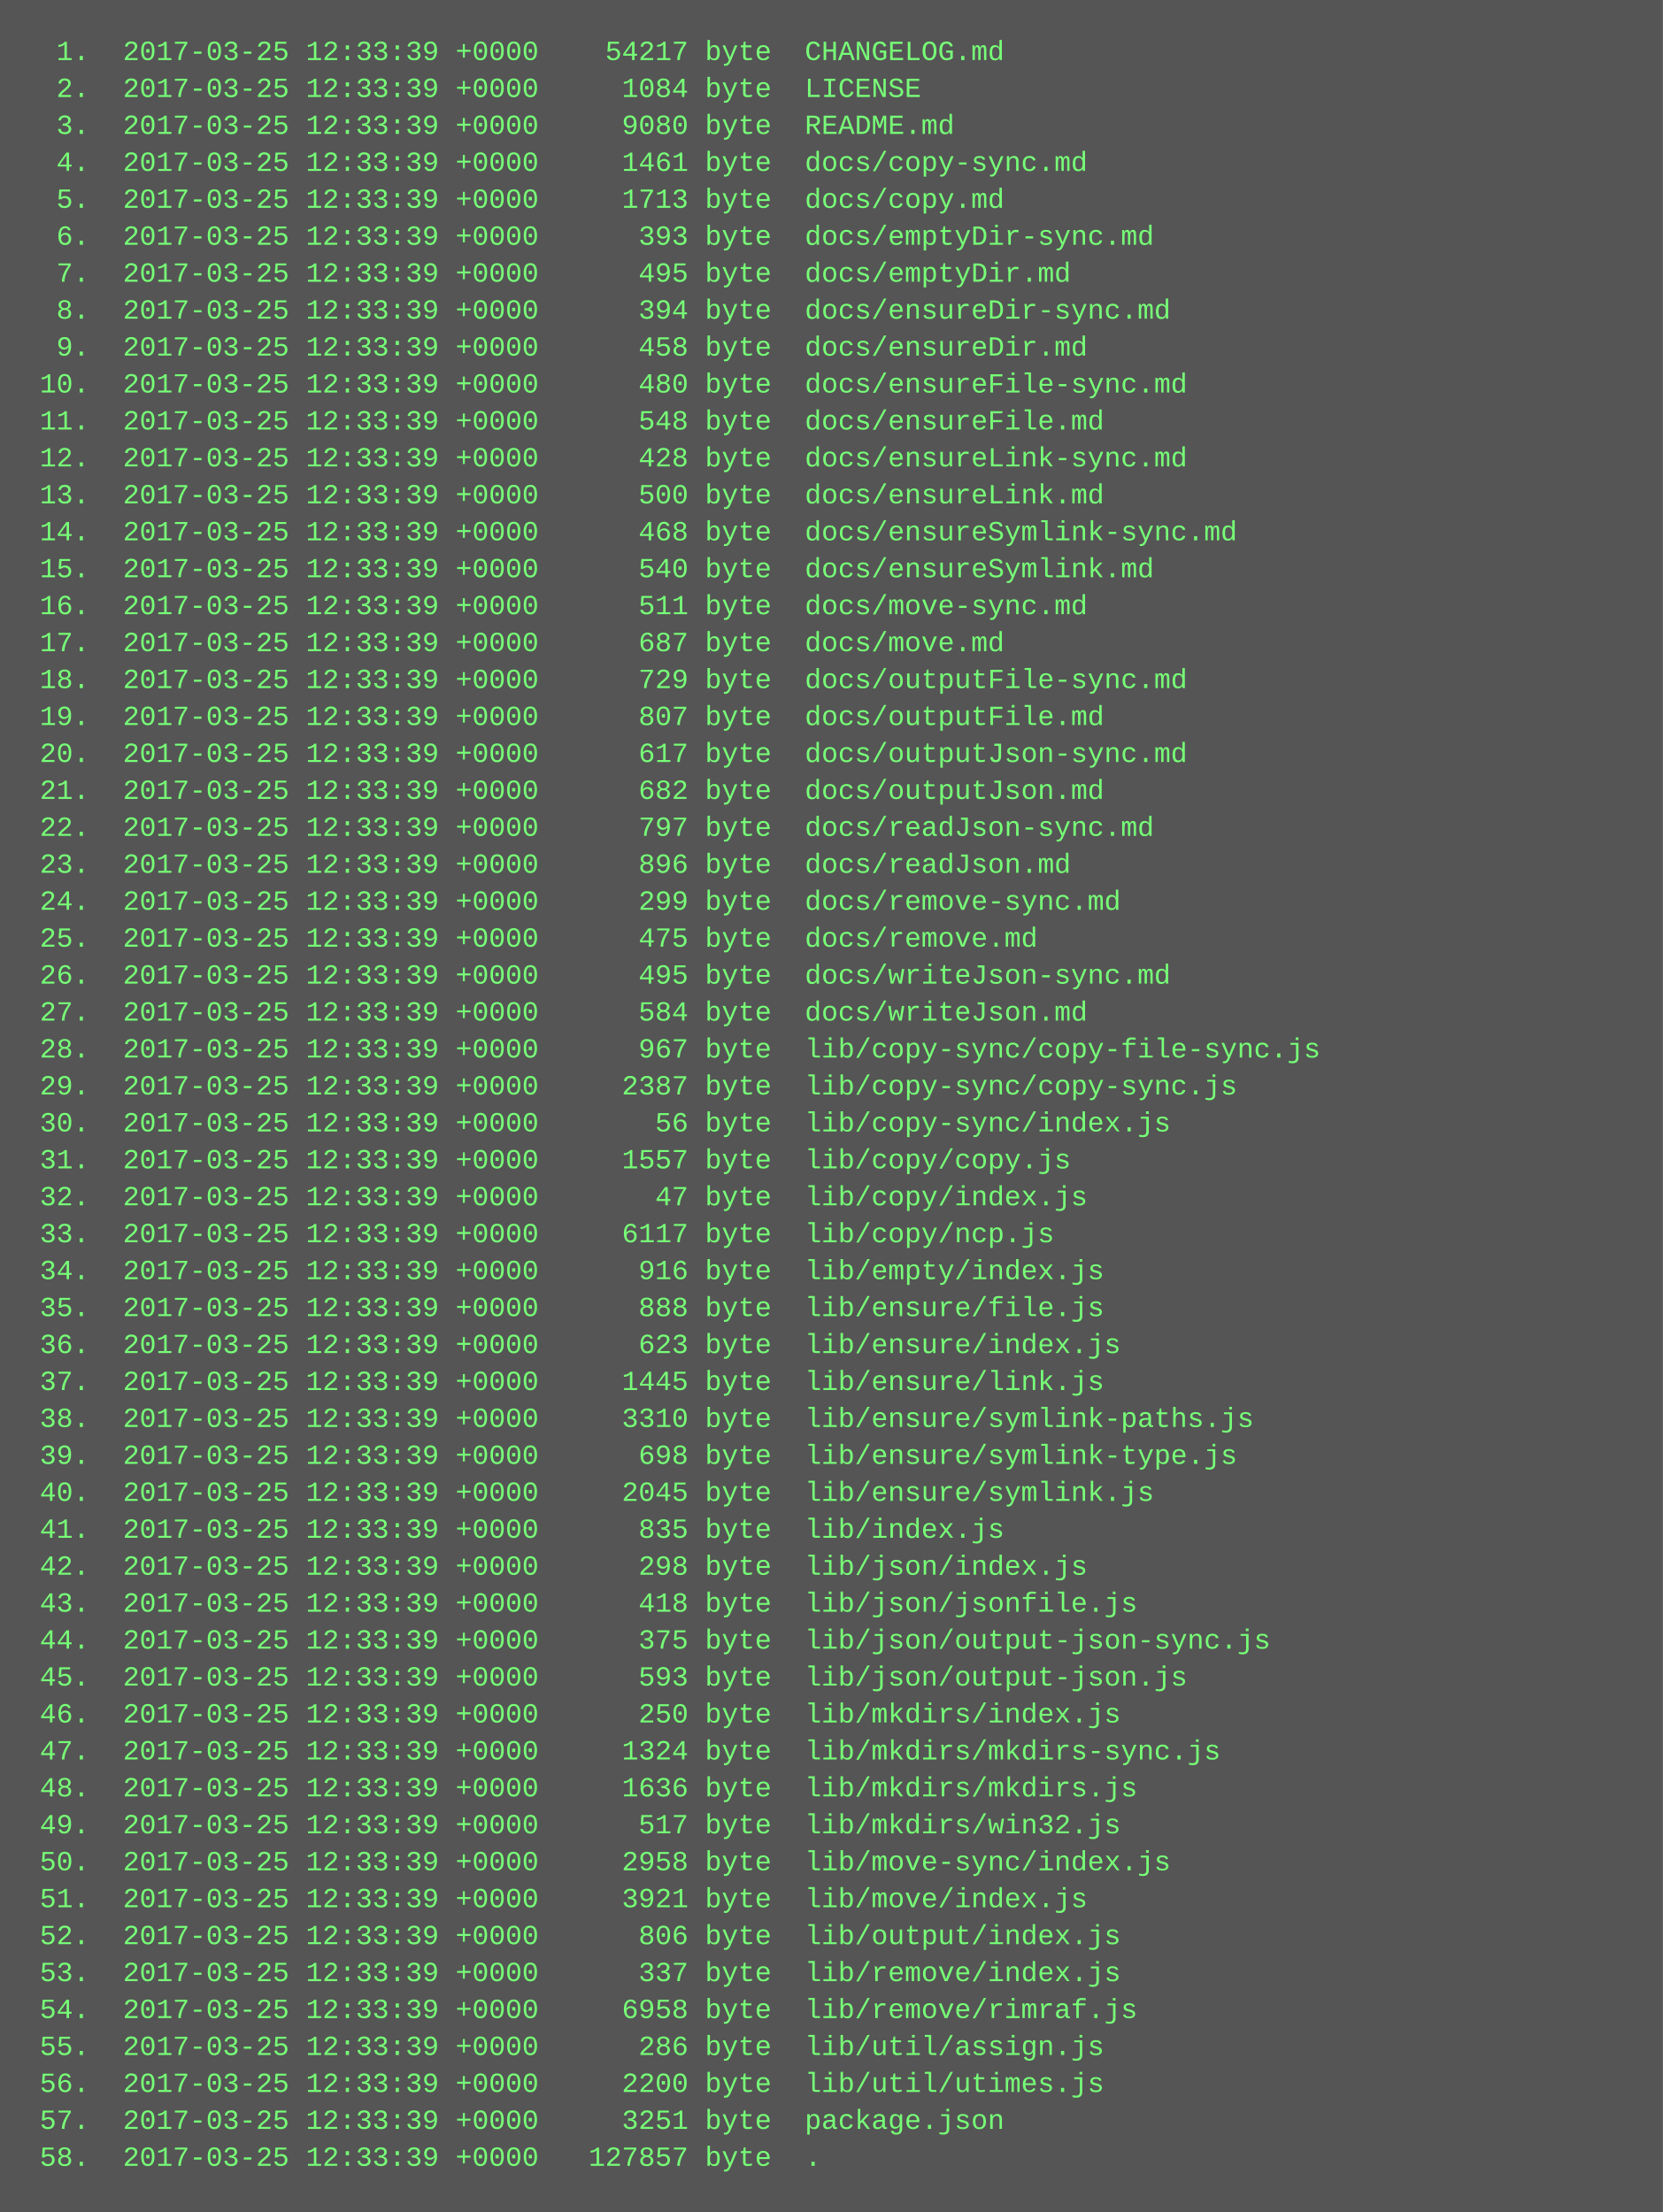
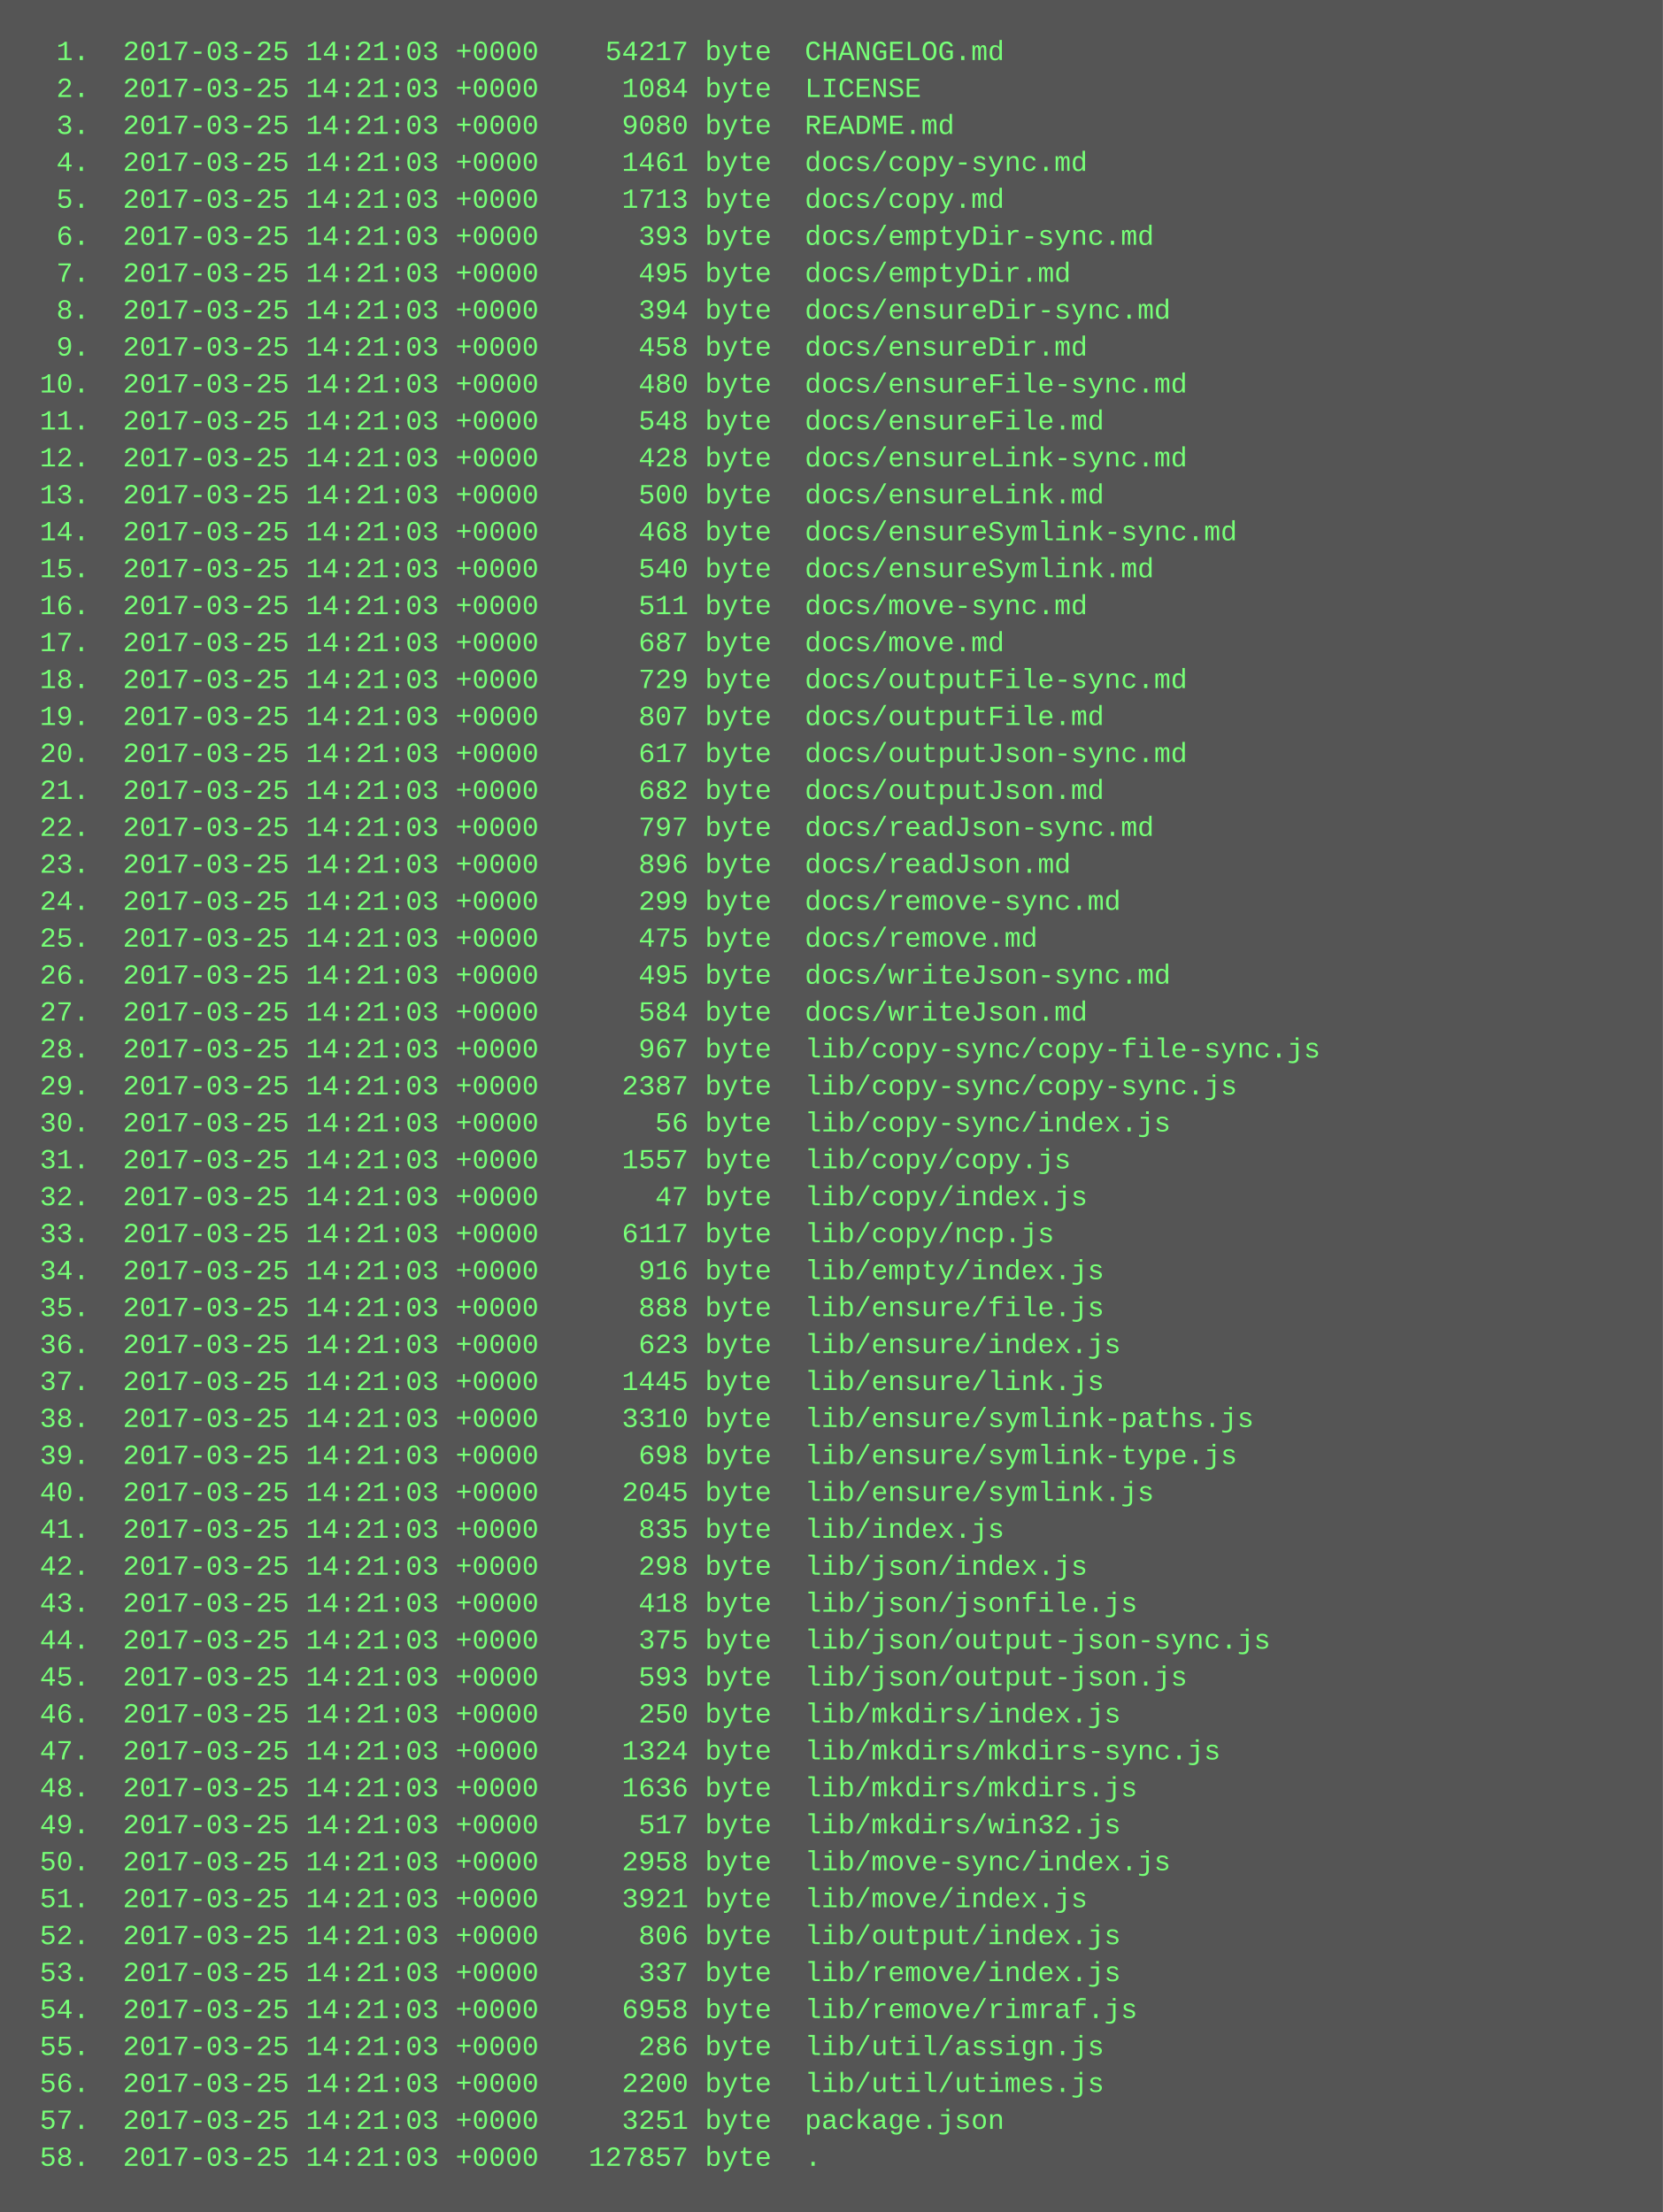
<svg xmlns="http://www.w3.org/2000/svg" height="958" width="720">
  <rect height="958" fill="#555" width="720" />
  <text fill="#7f7" font-family="Courier New" font-size="12" xml:space="preserve">
-     <tspan x="10" y="26">  1.  2017-03-25 12:33:39 +0000    54217 byte  CHANGELOG.md</tspan>
-     <tspan x="10" y="42">  2.  2017-03-25 12:33:39 +0000     1084 byte  LICENSE</tspan>
-     <tspan x="10" y="58">  3.  2017-03-25 12:33:39 +0000     9080 byte  README.md</tspan>
-     <tspan x="10" y="74">  4.  2017-03-25 12:33:39 +0000     1461 byte  docs/copy-sync.md</tspan>
-     <tspan x="10" y="90">  5.  2017-03-25 12:33:39 +0000     1713 byte  docs/copy.md</tspan>
-     <tspan x="10" y="106">  6.  2017-03-25 12:33:39 +0000      393 byte  docs/emptyDir-sync.md</tspan>
-     <tspan x="10" y="122">  7.  2017-03-25 12:33:39 +0000      495 byte  docs/emptyDir.md</tspan>
-     <tspan x="10" y="138">  8.  2017-03-25 12:33:39 +0000      394 byte  docs/ensureDir-sync.md</tspan>
-     <tspan x="10" y="154">  9.  2017-03-25 12:33:39 +0000      458 byte  docs/ensureDir.md</tspan>
-     <tspan x="10" y="170"> 10.  2017-03-25 12:33:39 +0000      480 byte  docs/ensureFile-sync.md</tspan>
-     <tspan x="10" y="186"> 11.  2017-03-25 12:33:39 +0000      548 byte  docs/ensureFile.md</tspan>
-     <tspan x="10" y="202"> 12.  2017-03-25 12:33:39 +0000      428 byte  docs/ensureLink-sync.md</tspan>
-     <tspan x="10" y="218"> 13.  2017-03-25 12:33:39 +0000      500 byte  docs/ensureLink.md</tspan>
-     <tspan x="10" y="234"> 14.  2017-03-25 12:33:39 +0000      468 byte  docs/ensureSymlink-sync.md</tspan>
-     <tspan x="10" y="250"> 15.  2017-03-25 12:33:39 +0000      540 byte  docs/ensureSymlink.md</tspan>
-     <tspan x="10" y="266"> 16.  2017-03-25 12:33:39 +0000      511 byte  docs/move-sync.md</tspan>
-     <tspan x="10" y="282"> 17.  2017-03-25 12:33:39 +0000      687 byte  docs/move.md</tspan>
-     <tspan x="10" y="298"> 18.  2017-03-25 12:33:39 +0000      729 byte  docs/outputFile-sync.md</tspan>
-     <tspan x="10" y="314"> 19.  2017-03-25 12:33:39 +0000      807 byte  docs/outputFile.md</tspan>
-     <tspan x="10" y="330"> 20.  2017-03-25 12:33:39 +0000      617 byte  docs/outputJson-sync.md</tspan>
-     <tspan x="10" y="346"> 21.  2017-03-25 12:33:39 +0000      682 byte  docs/outputJson.md</tspan>
-     <tspan x="10" y="362"> 22.  2017-03-25 12:33:39 +0000      797 byte  docs/readJson-sync.md</tspan>
-     <tspan x="10" y="378"> 23.  2017-03-25 12:33:39 +0000      896 byte  docs/readJson.md</tspan>
-     <tspan x="10" y="394"> 24.  2017-03-25 12:33:39 +0000      299 byte  docs/remove-sync.md</tspan>
-     <tspan x="10" y="410"> 25.  2017-03-25 12:33:39 +0000      475 byte  docs/remove.md</tspan>
-     <tspan x="10" y="426"> 26.  2017-03-25 12:33:39 +0000      495 byte  docs/writeJson-sync.md</tspan>
-     <tspan x="10" y="442"> 27.  2017-03-25 12:33:39 +0000      584 byte  docs/writeJson.md</tspan>
-     <tspan x="10" y="458"> 28.  2017-03-25 12:33:39 +0000      967 byte  lib/copy-sync/copy-file-sync.js</tspan>
-     <tspan x="10" y="474"> 29.  2017-03-25 12:33:39 +0000     2387 byte  lib/copy-sync/copy-sync.js</tspan>
-     <tspan x="10" y="490"> 30.  2017-03-25 12:33:39 +0000       56 byte  lib/copy-sync/index.js</tspan>
-     <tspan x="10" y="506"> 31.  2017-03-25 12:33:39 +0000     1557 byte  lib/copy/copy.js</tspan>
-     <tspan x="10" y="522"> 32.  2017-03-25 12:33:39 +0000       47 byte  lib/copy/index.js</tspan>
-     <tspan x="10" y="538"> 33.  2017-03-25 12:33:39 +0000     6117 byte  lib/copy/ncp.js</tspan>
-     <tspan x="10" y="554"> 34.  2017-03-25 12:33:39 +0000      916 byte  lib/empty/index.js</tspan>
-     <tspan x="10" y="570"> 35.  2017-03-25 12:33:39 +0000      888 byte  lib/ensure/file.js</tspan>
-     <tspan x="10" y="586"> 36.  2017-03-25 12:33:39 +0000      623 byte  lib/ensure/index.js</tspan>
-     <tspan x="10" y="602"> 37.  2017-03-25 12:33:39 +0000     1445 byte  lib/ensure/link.js</tspan>
-     <tspan x="10" y="618"> 38.  2017-03-25 12:33:39 +0000     3310 byte  lib/ensure/symlink-paths.js</tspan>
-     <tspan x="10" y="634"> 39.  2017-03-25 12:33:39 +0000      698 byte  lib/ensure/symlink-type.js</tspan>
-     <tspan x="10" y="650"> 40.  2017-03-25 12:33:39 +0000     2045 byte  lib/ensure/symlink.js</tspan>
-     <tspan x="10" y="666"> 41.  2017-03-25 12:33:39 +0000      835 byte  lib/index.js</tspan>
-     <tspan x="10" y="682"> 42.  2017-03-25 12:33:39 +0000      298 byte  lib/json/index.js</tspan>
-     <tspan x="10" y="698"> 43.  2017-03-25 12:33:39 +0000      418 byte  lib/json/jsonfile.js</tspan>
-     <tspan x="10" y="714"> 44.  2017-03-25 12:33:39 +0000      375 byte  lib/json/output-json-sync.js</tspan>
-     <tspan x="10" y="730"> 45.  2017-03-25 12:33:39 +0000      593 byte  lib/json/output-json.js</tspan>
-     <tspan x="10" y="746"> 46.  2017-03-25 12:33:39 +0000      250 byte  lib/mkdirs/index.js</tspan>
-     <tspan x="10" y="762"> 47.  2017-03-25 12:33:39 +0000     1324 byte  lib/mkdirs/mkdirs-sync.js</tspan>
-     <tspan x="10" y="778"> 48.  2017-03-25 12:33:39 +0000     1636 byte  lib/mkdirs/mkdirs.js</tspan>
-     <tspan x="10" y="794"> 49.  2017-03-25 12:33:39 +0000      517 byte  lib/mkdirs/win32.js</tspan>
-     <tspan x="10" y="810"> 50.  2017-03-25 12:33:39 +0000     2958 byte  lib/move-sync/index.js</tspan>
-     <tspan x="10" y="826"> 51.  2017-03-25 12:33:39 +0000     3921 byte  lib/move/index.js</tspan>
-     <tspan x="10" y="842"> 52.  2017-03-25 12:33:39 +0000      806 byte  lib/output/index.js</tspan>
-     <tspan x="10" y="858"> 53.  2017-03-25 12:33:39 +0000      337 byte  lib/remove/index.js</tspan>
-     <tspan x="10" y="874"> 54.  2017-03-25 12:33:39 +0000     6958 byte  lib/remove/rimraf.js</tspan>
-     <tspan x="10" y="890"> 55.  2017-03-25 12:33:39 +0000      286 byte  lib/util/assign.js</tspan>
-     <tspan x="10" y="906"> 56.  2017-03-25 12:33:39 +0000     2200 byte  lib/util/utimes.js</tspan>
-     <tspan x="10" y="922"> 57.  2017-03-25 12:33:39 +0000     3251 byte  package.json</tspan>
-     <tspan x="10" y="938"> 58.  2017-03-25 12:33:39 +0000   127857 byte  .</tspan>
+     <tspan x="10" y="26">  1.  2017-03-25 14:21:03 +0000    54217 byte  CHANGELOG.md</tspan>
+     <tspan x="10" y="42">  2.  2017-03-25 14:21:03 +0000     1084 byte  LICENSE</tspan>
+     <tspan x="10" y="58">  3.  2017-03-25 14:21:03 +0000     9080 byte  README.md</tspan>
+     <tspan x="10" y="74">  4.  2017-03-25 14:21:03 +0000     1461 byte  docs/copy-sync.md</tspan>
+     <tspan x="10" y="90">  5.  2017-03-25 14:21:03 +0000     1713 byte  docs/copy.md</tspan>
+     <tspan x="10" y="106">  6.  2017-03-25 14:21:03 +0000      393 byte  docs/emptyDir-sync.md</tspan>
+     <tspan x="10" y="122">  7.  2017-03-25 14:21:03 +0000      495 byte  docs/emptyDir.md</tspan>
+     <tspan x="10" y="138">  8.  2017-03-25 14:21:03 +0000      394 byte  docs/ensureDir-sync.md</tspan>
+     <tspan x="10" y="154">  9.  2017-03-25 14:21:03 +0000      458 byte  docs/ensureDir.md</tspan>
+     <tspan x="10" y="170"> 10.  2017-03-25 14:21:03 +0000      480 byte  docs/ensureFile-sync.md</tspan>
+     <tspan x="10" y="186"> 11.  2017-03-25 14:21:03 +0000      548 byte  docs/ensureFile.md</tspan>
+     <tspan x="10" y="202"> 12.  2017-03-25 14:21:03 +0000      428 byte  docs/ensureLink-sync.md</tspan>
+     <tspan x="10" y="218"> 13.  2017-03-25 14:21:03 +0000      500 byte  docs/ensureLink.md</tspan>
+     <tspan x="10" y="234"> 14.  2017-03-25 14:21:03 +0000      468 byte  docs/ensureSymlink-sync.md</tspan>
+     <tspan x="10" y="250"> 15.  2017-03-25 14:21:03 +0000      540 byte  docs/ensureSymlink.md</tspan>
+     <tspan x="10" y="266"> 16.  2017-03-25 14:21:03 +0000      511 byte  docs/move-sync.md</tspan>
+     <tspan x="10" y="282"> 17.  2017-03-25 14:21:03 +0000      687 byte  docs/move.md</tspan>
+     <tspan x="10" y="298"> 18.  2017-03-25 14:21:03 +0000      729 byte  docs/outputFile-sync.md</tspan>
+     <tspan x="10" y="314"> 19.  2017-03-25 14:21:03 +0000      807 byte  docs/outputFile.md</tspan>
+     <tspan x="10" y="330"> 20.  2017-03-25 14:21:03 +0000      617 byte  docs/outputJson-sync.md</tspan>
+     <tspan x="10" y="346"> 21.  2017-03-25 14:21:03 +0000      682 byte  docs/outputJson.md</tspan>
+     <tspan x="10" y="362"> 22.  2017-03-25 14:21:03 +0000      797 byte  docs/readJson-sync.md</tspan>
+     <tspan x="10" y="378"> 23.  2017-03-25 14:21:03 +0000      896 byte  docs/readJson.md</tspan>
+     <tspan x="10" y="394"> 24.  2017-03-25 14:21:03 +0000      299 byte  docs/remove-sync.md</tspan>
+     <tspan x="10" y="410"> 25.  2017-03-25 14:21:03 +0000      475 byte  docs/remove.md</tspan>
+     <tspan x="10" y="426"> 26.  2017-03-25 14:21:03 +0000      495 byte  docs/writeJson-sync.md</tspan>
+     <tspan x="10" y="442"> 27.  2017-03-25 14:21:03 +0000      584 byte  docs/writeJson.md</tspan>
+     <tspan x="10" y="458"> 28.  2017-03-25 14:21:03 +0000      967 byte  lib/copy-sync/copy-file-sync.js</tspan>
+     <tspan x="10" y="474"> 29.  2017-03-25 14:21:03 +0000     2387 byte  lib/copy-sync/copy-sync.js</tspan>
+     <tspan x="10" y="490"> 30.  2017-03-25 14:21:03 +0000       56 byte  lib/copy-sync/index.js</tspan>
+     <tspan x="10" y="506"> 31.  2017-03-25 14:21:03 +0000     1557 byte  lib/copy/copy.js</tspan>
+     <tspan x="10" y="522"> 32.  2017-03-25 14:21:03 +0000       47 byte  lib/copy/index.js</tspan>
+     <tspan x="10" y="538"> 33.  2017-03-25 14:21:03 +0000     6117 byte  lib/copy/ncp.js</tspan>
+     <tspan x="10" y="554"> 34.  2017-03-25 14:21:03 +0000      916 byte  lib/empty/index.js</tspan>
+     <tspan x="10" y="570"> 35.  2017-03-25 14:21:03 +0000      888 byte  lib/ensure/file.js</tspan>
+     <tspan x="10" y="586"> 36.  2017-03-25 14:21:03 +0000      623 byte  lib/ensure/index.js</tspan>
+     <tspan x="10" y="602"> 37.  2017-03-25 14:21:03 +0000     1445 byte  lib/ensure/link.js</tspan>
+     <tspan x="10" y="618"> 38.  2017-03-25 14:21:03 +0000     3310 byte  lib/ensure/symlink-paths.js</tspan>
+     <tspan x="10" y="634"> 39.  2017-03-25 14:21:03 +0000      698 byte  lib/ensure/symlink-type.js</tspan>
+     <tspan x="10" y="650"> 40.  2017-03-25 14:21:03 +0000     2045 byte  lib/ensure/symlink.js</tspan>
+     <tspan x="10" y="666"> 41.  2017-03-25 14:21:03 +0000      835 byte  lib/index.js</tspan>
+     <tspan x="10" y="682"> 42.  2017-03-25 14:21:03 +0000      298 byte  lib/json/index.js</tspan>
+     <tspan x="10" y="698"> 43.  2017-03-25 14:21:03 +0000      418 byte  lib/json/jsonfile.js</tspan>
+     <tspan x="10" y="714"> 44.  2017-03-25 14:21:03 +0000      375 byte  lib/json/output-json-sync.js</tspan>
+     <tspan x="10" y="730"> 45.  2017-03-25 14:21:03 +0000      593 byte  lib/json/output-json.js</tspan>
+     <tspan x="10" y="746"> 46.  2017-03-25 14:21:03 +0000      250 byte  lib/mkdirs/index.js</tspan>
+     <tspan x="10" y="762"> 47.  2017-03-25 14:21:03 +0000     1324 byte  lib/mkdirs/mkdirs-sync.js</tspan>
+     <tspan x="10" y="778"> 48.  2017-03-25 14:21:03 +0000     1636 byte  lib/mkdirs/mkdirs.js</tspan>
+     <tspan x="10" y="794"> 49.  2017-03-25 14:21:03 +0000      517 byte  lib/mkdirs/win32.js</tspan>
+     <tspan x="10" y="810"> 50.  2017-03-25 14:21:03 +0000     2958 byte  lib/move-sync/index.js</tspan>
+     <tspan x="10" y="826"> 51.  2017-03-25 14:21:03 +0000     3921 byte  lib/move/index.js</tspan>
+     <tspan x="10" y="842"> 52.  2017-03-25 14:21:03 +0000      806 byte  lib/output/index.js</tspan>
+     <tspan x="10" y="858"> 53.  2017-03-25 14:21:03 +0000      337 byte  lib/remove/index.js</tspan>
+     <tspan x="10" y="874"> 54.  2017-03-25 14:21:03 +0000     6958 byte  lib/remove/rimraf.js</tspan>
+     <tspan x="10" y="890"> 55.  2017-03-25 14:21:03 +0000      286 byte  lib/util/assign.js</tspan>
+     <tspan x="10" y="906"> 56.  2017-03-25 14:21:03 +0000     2200 byte  lib/util/utimes.js</tspan>
+     <tspan x="10" y="922"> 57.  2017-03-25 14:21:03 +0000     3251 byte  package.json</tspan>
+     <tspan x="10" y="938"> 58.  2017-03-25 14:21:03 +0000   127857 byte  .</tspan>
  </text>
</svg>
